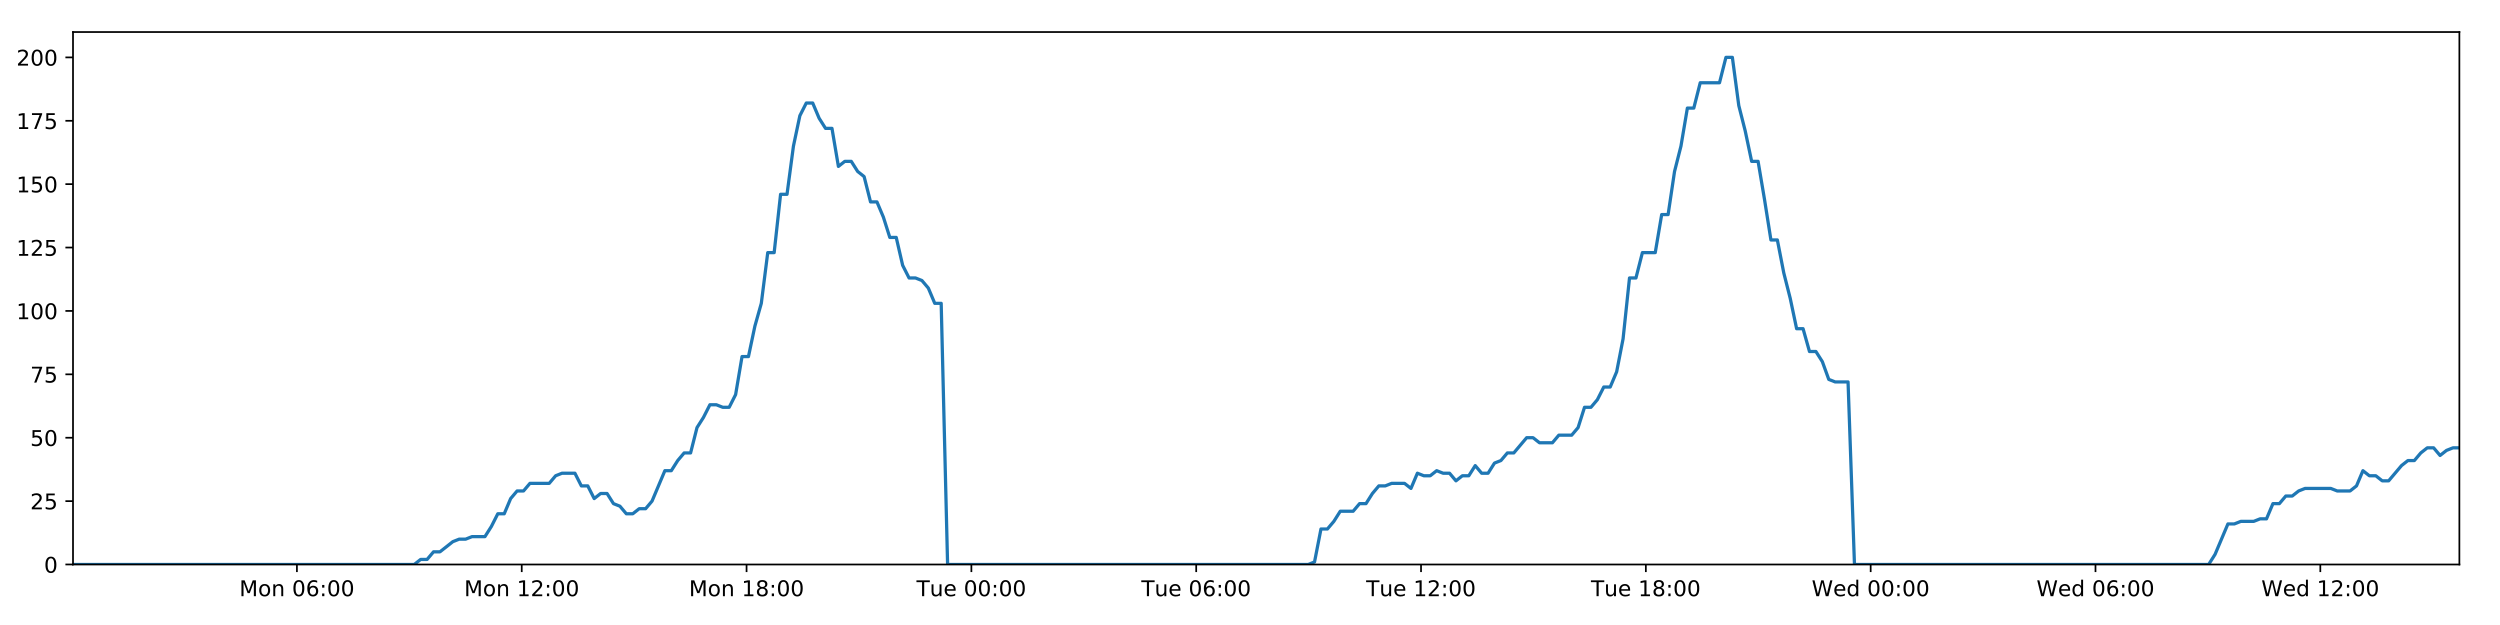
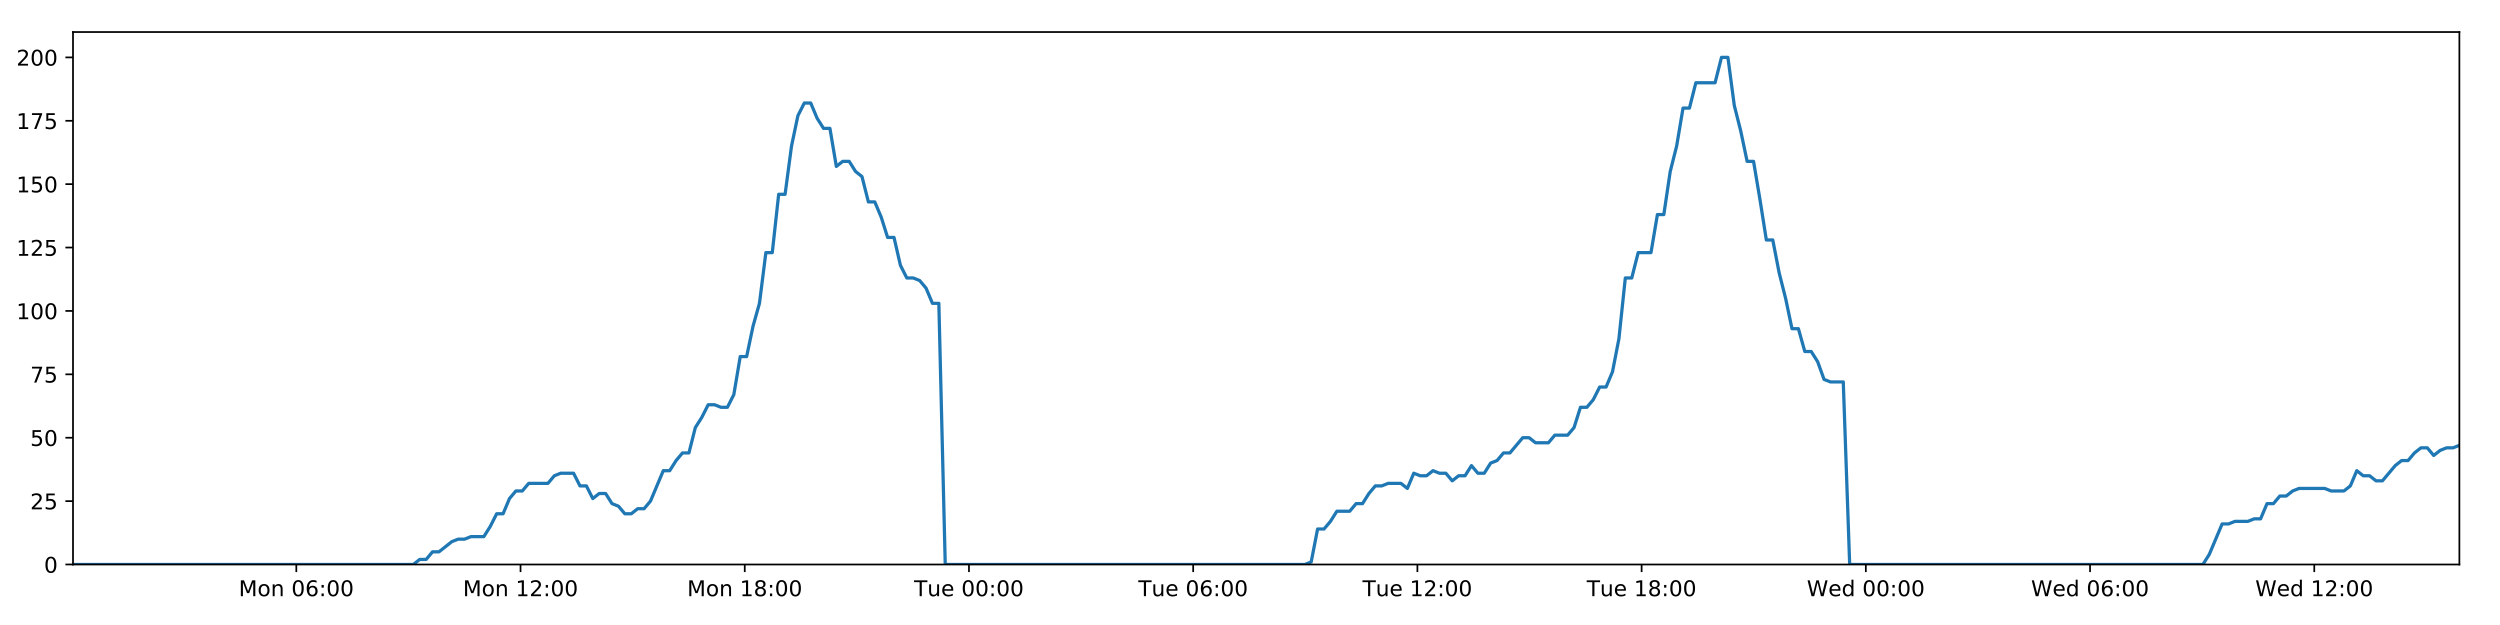
<svg xmlns="http://www.w3.org/2000/svg" xmlns:xlink="http://www.w3.org/1999/xlink" height="288pt" version="1.1" viewBox="0 0 1152 288" width="1152pt">
  <defs>
    <style type="text/css">
*{stroke-linecap:butt;stroke-linejoin:round;}
  </style>
  </defs>
  <g id="figure_1">
    <g id="patch_1">
      <path d="M 0 288  L 1152 288  L 1152 0  L 0 0  z " style="fill:#ffffff;" />
    </g>
    <g id="axes_1">
      <g id="patch_2">
        <path d="M 33.64 260.12  L 1133.28 260.12  L 1133.28 14.76  L 33.64 14.76  z " style="fill:#ffffff;" />
      </g>
      <g id="matplotlib.axis_1">
        <g id="xtick_1">
          <g id="line2d_1">
            <defs>
-               <path d="M 0 0  L 0 3.5  " id="m2fb070b287" style="stroke:#000000;stroke-width:0.8;" />
-             </defs>
-             <g>
-               <use style="stroke:#000000;stroke-width:0.8;" x="136.818" xlink:href="#m2fb070b287" y="260.12" />
+               <path d="M 0 0  L 0 3.5  " id="mc0e99de556" style="stroke:#000000;stroke-width:0.8;" />
+             </defs>
+             <g>
+               <use style="stroke:#000000;stroke-width:0.8;" x="136.54" xlink:href="#mc0e99de556" y="260.12" />
            </g>
          </g>
          <g id="text_1">
            <defs>
              <path d="M 9.812 72.906  L 24.516 72.906  L 43.109 23.297  L 61.812 72.906  L 76.516 72.906  L 76.516 0  L 66.891 0  L 66.891 64.016  L 48.094 14.016  L 38.188 14.016  L 19.391 64.016  L 19.391 0  L 9.812 0  z " id="DejaVuSans-77" />
              <path d="M 30.609 48.391  Q 23.391 48.391 19.188 42.75  Q 14.984 37.109 14.984 27.297  Q 14.984 17.484 19.156 11.844  Q 23.344 6.203 30.609 6.203  Q 37.797 6.203 41.984 11.859  Q 46.188 17.531 46.188 27.297  Q 46.188 37.016 41.984 42.703  Q 37.797 48.391 30.609 48.391  z M 30.609 56  Q 42.328 56 49.016 48.375  Q 55.719 40.766 55.719 27.297  Q 55.719 13.875 49.016 6.219  Q 42.328 -1.422 30.609 -1.422  Q 18.844 -1.422 12.172 6.219  Q 5.516 13.875 5.516 27.297  Q 5.516 40.766 12.172 48.375  Q 18.844 56 30.609 56  z " id="DejaVuSans-111" />
              <path d="M 54.891 33.016  L 54.891 0  L 45.906 0  L 45.906 32.719  Q 45.906 40.484 42.875 44.328  Q 39.844 48.188 33.797 48.188  Q 26.516 48.188 22.312 43.547  Q 18.109 38.922 18.109 30.906  L 18.109 0  L 9.078 0  L 9.078 54.688  L 18.109 54.688  L 18.109 46.188  Q 21.344 51.125 25.703 53.562  Q 30.078 56 35.797 56  Q 45.219 56 50.047 50.172  Q 54.891 44.344 54.891 33.016  z " id="DejaVuSans-110" />
              <path id="DejaVuSans-32" />
              <path d="M 31.781 66.406  Q 24.172 66.406 20.328 58.906  Q 16.5 51.422 16.5 36.375  Q 16.5 21.391 20.328 13.891  Q 24.172 6.391 31.781 6.391  Q 39.453 6.391 43.281 13.891  Q 47.125 21.391 47.125 36.375  Q 47.125 51.422 43.281 58.906  Q 39.453 66.406 31.781 66.406  z M 31.781 74.219  Q 44.047 74.219 50.516 64.516  Q 56.984 54.828 56.984 36.375  Q 56.984 17.969 50.516 8.266  Q 44.047 -1.422 31.781 -1.422  Q 19.531 -1.422 13.062 8.266  Q 6.594 17.969 6.594 36.375  Q 6.594 54.828 13.062 64.516  Q 19.531 74.219 31.781 74.219  z " id="DejaVuSans-48" />
              <path d="M 33.016 40.375  Q 26.375 40.375 22.484 35.828  Q 18.609 31.297 18.609 23.391  Q 18.609 15.531 22.484 10.953  Q 26.375 6.391 33.016 6.391  Q 39.656 6.391 43.531 10.953  Q 47.406 15.531 47.406 23.391  Q 47.406 31.297 43.531 35.828  Q 39.656 40.375 33.016 40.375  z M 52.594 71.297  L 52.594 62.312  Q 48.875 64.062 45.094 64.984  Q 41.312 65.922 37.594 65.922  Q 27.828 65.922 22.672 59.328  Q 17.531 52.734 16.797 39.406  Q 19.672 43.656 24.016 45.922  Q 28.375 48.188 33.594 48.188  Q 44.578 48.188 50.953 41.516  Q 57.328 34.859 57.328 23.391  Q 57.328 12.156 50.688 5.359  Q 44.047 -1.422 33.016 -1.422  Q 20.359 -1.422 13.672 8.266  Q 6.984 17.969 6.984 36.375  Q 6.984 53.656 15.188 63.938  Q 23.391 74.219 37.203 74.219  Q 40.922 74.219 44.703 73.484  Q 48.484 72.75 52.594 71.297  z " id="DejaVuSans-54" />
              <path d="M 11.719 12.406  L 22.016 12.406  L 22.016 0  L 11.719 0  z M 11.719 51.703  L 22.016 51.703  L 22.016 39.312  L 11.719 39.312  z " id="DejaVuSans-58" />
            </defs>
-             <g transform="translate(110.2775 274.7184)scale(0.1 -0.1)">
+             <g transform="translate(109.9999 274.7184)scale(0.1 -0.1)">
              <use xlink:href="#DejaVuSans-77" />
              <use x="86.279" xlink:href="#DejaVuSans-111" />
              <use x="147.461" xlink:href="#DejaVuSans-110" />
              <use x="210.84" xlink:href="#DejaVuSans-32" />
              <use x="242.627" xlink:href="#DejaVuSans-48" />
              <use x="306.25" xlink:href="#DejaVuSans-54" />
              <use x="369.873" xlink:href="#DejaVuSans-58" />
              <use x="403.564" xlink:href="#DejaVuSans-48" />
              <use x="467.188" xlink:href="#DejaVuSans-48" />
            </g>
          </g>
        </g>
        <g id="xtick_2">
          <g id="line2d_2">
            <g>
-               <use style="stroke:#000000;stroke-width:0.8;" x="240.416" xlink:href="#m2fb070b287" y="260.12" />
+               <use style="stroke:#000000;stroke-width:0.8;" x="239.86" xlink:href="#mc0e99de556" y="260.12" />
            </g>
          </g>
          <g id="text_2">
            <defs>
              <path d="M 12.406 8.297  L 28.516 8.297  L 28.516 63.922  L 10.984 60.406  L 10.984 69.391  L 28.422 72.906  L 38.281 72.906  L 38.281 8.297  L 54.391 8.297  L 54.391 0  L 12.406 0  z " id="DejaVuSans-49" />
              <path d="M 19.188 8.297  L 53.609 8.297  L 53.609 0  L 7.328 0  L 7.328 8.297  Q 12.938 14.109 22.625 23.891  Q 32.328 33.688 34.812 36.531  Q 39.547 41.844 41.422 45.531  Q 43.312 49.219 43.312 52.781  Q 43.312 58.594 39.234 62.25  Q 35.156 65.922 28.609 65.922  Q 23.969 65.922 18.812 64.312  Q 13.672 62.703 7.812 59.422  L 7.812 69.391  Q 13.766 71.781 18.938 73  Q 24.125 74.219 28.422 74.219  Q 39.75 74.219 46.484 68.547  Q 53.219 62.891 53.219 53.422  Q 53.219 48.922 51.531 44.891  Q 49.859 40.875 45.406 35.406  Q 44.188 33.984 37.641 27.219  Q 31.109 20.453 19.188 8.297  z " id="DejaVuSans-50" />
            </defs>
-             <g transform="translate(213.8756 274.7184)scale(0.1 -0.1)">
+             <g transform="translate(213.3193 274.7184)scale(0.1 -0.1)">
              <use xlink:href="#DejaVuSans-77" />
              <use x="86.279" xlink:href="#DejaVuSans-111" />
              <use x="147.461" xlink:href="#DejaVuSans-110" />
              <use x="210.84" xlink:href="#DejaVuSans-32" />
              <use x="242.627" xlink:href="#DejaVuSans-49" />
              <use x="306.25" xlink:href="#DejaVuSans-50" />
              <use x="369.873" xlink:href="#DejaVuSans-58" />
              <use x="403.564" xlink:href="#DejaVuSans-48" />
              <use x="467.188" xlink:href="#DejaVuSans-48" />
            </g>
          </g>
        </g>
        <g id="xtick_3">
          <g id="line2d_3">
            <g>
-               <use style="stroke:#000000;stroke-width:0.8;" x="344.014" xlink:href="#m2fb070b287" y="260.12" />
+               <use style="stroke:#000000;stroke-width:0.8;" x="343.179" xlink:href="#mc0e99de556" y="260.12" />
            </g>
          </g>
          <g id="text_3">
            <defs>
              <path d="M 31.781 34.625  Q 24.75 34.625 20.719 30.859  Q 16.703 27.094 16.703 20.516  Q 16.703 13.922 20.719 10.156  Q 24.75 6.391 31.781 6.391  Q 38.812 6.391 42.859 10.172  Q 46.922 13.969 46.922 20.516  Q 46.922 27.094 42.891 30.859  Q 38.875 34.625 31.781 34.625  z M 21.922 38.812  Q 15.578 40.375 12.031 44.719  Q 8.5 49.078 8.5 55.328  Q 8.5 64.062 14.719 69.141  Q 20.953 74.219 31.781 74.219  Q 42.672 74.219 48.875 69.141  Q 55.078 64.062 55.078 55.328  Q 55.078 49.078 51.531 44.719  Q 48 40.375 41.703 38.812  Q 48.828 37.156 52.797 32.312  Q 56.781 27.484 56.781 20.516  Q 56.781 9.906 50.312 4.234  Q 43.844 -1.422 31.781 -1.422  Q 19.734 -1.422 13.25 4.234  Q 6.781 9.906 6.781 20.516  Q 6.781 27.484 10.781 32.312  Q 14.797 37.156 21.922 38.812  z M 18.312 54.391  Q 18.312 48.734 21.844 45.562  Q 25.391 42.391 31.781 42.391  Q 38.141 42.391 41.719 45.562  Q 45.312 48.734 45.312 54.391  Q 45.312 60.062 41.719 63.234  Q 38.141 66.406 31.781 66.406  Q 25.391 66.406 21.844 63.234  Q 18.312 60.062 18.312 54.391  z " id="DejaVuSans-56" />
            </defs>
-             <g transform="translate(317.4738 274.7184)scale(0.1 -0.1)">
+             <g transform="translate(316.6387 274.7184)scale(0.1 -0.1)">
              <use xlink:href="#DejaVuSans-77" />
              <use x="86.279" xlink:href="#DejaVuSans-111" />
              <use x="147.461" xlink:href="#DejaVuSans-110" />
              <use x="210.84" xlink:href="#DejaVuSans-32" />
              <use x="242.627" xlink:href="#DejaVuSans-49" />
              <use x="306.25" xlink:href="#DejaVuSans-56" />
              <use x="369.873" xlink:href="#DejaVuSans-58" />
              <use x="403.564" xlink:href="#DejaVuSans-48" />
              <use x="467.188" xlink:href="#DejaVuSans-48" />
            </g>
          </g>
        </g>
        <g id="xtick_4">
          <g id="line2d_4">
            <g>
-               <use style="stroke:#000000;stroke-width:0.8;" x="447.613" xlink:href="#m2fb070b287" y="260.12" />
+               <use style="stroke:#000000;stroke-width:0.8;" x="446.499" xlink:href="#mc0e99de556" y="260.12" />
            </g>
          </g>
          <g id="text_4">
            <defs>
              <path d="M -0.297 72.906  L 61.375 72.906  L 61.375 64.594  L 35.5 64.594  L 35.5 0  L 25.594 0  L 25.594 64.594  L -0.297 64.594  z " id="DejaVuSans-84" />
              <path d="M 8.5 21.578  L 8.5 54.688  L 17.484 54.688  L 17.484 21.922  Q 17.484 14.156 20.5 10.266  Q 23.531 6.391 29.594 6.391  Q 36.859 6.391 41.078 11.031  Q 45.312 15.672 45.312 23.688  L 45.312 54.688  L 54.297 54.688  L 54.297 0  L 45.312 0  L 45.312 8.406  Q 42.047 3.422 37.719 1  Q 33.406 -1.422 27.688 -1.422  Q 18.266 -1.422 13.375 4.438  Q 8.5 10.297 8.5 21.578  z M 31.109 56  z " id="DejaVuSans-117" />
              <path d="M 56.203 29.594  L 56.203 25.203  L 14.891 25.203  Q 15.484 15.922 20.484 11.062  Q 25.484 6.203 34.422 6.203  Q 39.594 6.203 44.453 7.469  Q 49.312 8.734 54.109 11.281  L 54.109 2.781  Q 49.266 0.734 44.188 -0.344  Q 39.109 -1.422 33.891 -1.422  Q 20.797 -1.422 13.156 6.188  Q 5.516 13.812 5.516 26.812  Q 5.516 40.234 12.766 48.109  Q 20.016 56 32.328 56  Q 43.359 56 49.781 48.891  Q 56.203 41.797 56.203 29.594  z M 47.219 32.234  Q 47.125 39.594 43.094 43.984  Q 39.062 48.391 32.422 48.391  Q 24.906 48.391 20.391 44.141  Q 15.875 39.891 15.188 32.172  z " id="DejaVuSans-101" />
            </defs>
-             <g transform="translate(422.3266 274.7184)scale(0.1 -0.1)">
+             <g transform="translate(421.2128 274.7184)scale(0.1 -0.1)">
              <use xlink:href="#DejaVuSans-84" />
              <use x="60.85" xlink:href="#DejaVuSans-117" />
              <use x="124.229" xlink:href="#DejaVuSans-101" />
              <use x="185.752" xlink:href="#DejaVuSans-32" />
              <use x="217.539" xlink:href="#DejaVuSans-48" />
              <use x="281.162" xlink:href="#DejaVuSans-48" />
              <use x="344.785" xlink:href="#DejaVuSans-58" />
              <use x="378.477" xlink:href="#DejaVuSans-48" />
              <use x="442.1" xlink:href="#DejaVuSans-48" />
            </g>
          </g>
        </g>
        <g id="xtick_5">
          <g id="line2d_5">
            <g>
-               <use style="stroke:#000000;stroke-width:0.8;" x="551.211" xlink:href="#m2fb070b287" y="260.12" />
+               <use style="stroke:#000000;stroke-width:0.8;" x="549.818" xlink:href="#mc0e99de556" y="260.12" />
            </g>
          </g>
          <g id="text_5">
-             <g transform="translate(525.9248 274.7184)scale(0.1 -0.1)">
+             <g transform="translate(524.5322 274.7184)scale(0.1 -0.1)">
              <use xlink:href="#DejaVuSans-84" />
              <use x="60.85" xlink:href="#DejaVuSans-117" />
              <use x="124.229" xlink:href="#DejaVuSans-101" />
              <use x="185.752" xlink:href="#DejaVuSans-32" />
              <use x="217.539" xlink:href="#DejaVuSans-48" />
              <use x="281.162" xlink:href="#DejaVuSans-54" />
              <use x="344.785" xlink:href="#DejaVuSans-58" />
              <use x="378.477" xlink:href="#DejaVuSans-48" />
              <use x="442.1" xlink:href="#DejaVuSans-48" />
            </g>
          </g>
        </g>
        <g id="xtick_6">
          <g id="line2d_6">
            <g>
-               <use style="stroke:#000000;stroke-width:0.8;" x="654.809" xlink:href="#m2fb070b287" y="260.12" />
+               <use style="stroke:#000000;stroke-width:0.8;" x="653.138" xlink:href="#mc0e99de556" y="260.12" />
            </g>
          </g>
          <g id="text_6">
-             <g transform="translate(629.523 274.7184)scale(0.1 -0.1)">
+             <g transform="translate(627.8516 274.7184)scale(0.1 -0.1)">
              <use xlink:href="#DejaVuSans-84" />
              <use x="60.85" xlink:href="#DejaVuSans-117" />
              <use x="124.229" xlink:href="#DejaVuSans-101" />
              <use x="185.752" xlink:href="#DejaVuSans-32" />
              <use x="217.539" xlink:href="#DejaVuSans-49" />
              <use x="281.162" xlink:href="#DejaVuSans-50" />
              <use x="344.785" xlink:href="#DejaVuSans-58" />
              <use x="378.477" xlink:href="#DejaVuSans-48" />
              <use x="442.1" xlink:href="#DejaVuSans-48" />
            </g>
          </g>
        </g>
        <g id="xtick_7">
          <g id="line2d_7">
            <g>
-               <use style="stroke:#000000;stroke-width:0.8;" x="758.407" xlink:href="#m2fb070b287" y="260.12" />
+               <use style="stroke:#000000;stroke-width:0.8;" x="756.457" xlink:href="#mc0e99de556" y="260.12" />
            </g>
          </g>
          <g id="text_7">
-             <g transform="translate(733.1211 274.7184)scale(0.1 -0.1)">
+             <g transform="translate(731.171 274.7184)scale(0.1 -0.1)">
              <use xlink:href="#DejaVuSans-84" />
              <use x="60.85" xlink:href="#DejaVuSans-117" />
              <use x="124.229" xlink:href="#DejaVuSans-101" />
              <use x="185.752" xlink:href="#DejaVuSans-32" />
              <use x="217.539" xlink:href="#DejaVuSans-49" />
              <use x="281.162" xlink:href="#DejaVuSans-56" />
              <use x="344.785" xlink:href="#DejaVuSans-58" />
              <use x="378.477" xlink:href="#DejaVuSans-48" />
              <use x="442.1" xlink:href="#DejaVuSans-48" />
            </g>
          </g>
        </g>
        <g id="xtick_8">
          <g id="line2d_8">
            <g>
-               <use style="stroke:#000000;stroke-width:0.8;" x="862.005" xlink:href="#m2fb070b287" y="260.12" />
+               <use style="stroke:#000000;stroke-width:0.8;" x="859.776" xlink:href="#mc0e99de556" y="260.12" />
            </g>
          </g>
          <g id="text_8">
            <defs>
              <path d="M 3.328 72.906  L 13.281 72.906  L 28.609 11.281  L 43.891 72.906  L 54.984 72.906  L 70.312 11.281  L 85.594 72.906  L 95.609 72.906  L 77.297 0  L 64.891 0  L 49.516 63.281  L 33.984 0  L 21.578 0  z " id="DejaVuSans-87" />
              <path d="M 45.406 46.391  L 45.406 75.984  L 54.391 75.984  L 54.391 0  L 45.406 0  L 45.406 8.203  Q 42.578 3.328 38.25 0.953  Q 33.938 -1.422 27.875 -1.422  Q 17.969 -1.422 11.734 6.484  Q 5.516 14.406 5.516 27.297  Q 5.516 40.188 11.734 48.094  Q 17.969 56 27.875 56  Q 33.938 56 38.25 53.625  Q 42.578 51.266 45.406 46.391  z M 14.797 27.297  Q 14.797 17.391 18.875 11.75  Q 22.953 6.109 30.078 6.109  Q 37.203 6.109 41.297 11.75  Q 45.406 17.391 45.406 27.297  Q 45.406 37.203 41.297 42.844  Q 37.203 48.484 30.078 48.484  Q 22.953 48.484 18.875 42.844  Q 14.797 37.203 14.797 27.297  z " id="DejaVuSans-100" />
            </defs>
-             <g transform="translate(834.8162 274.7184)scale(0.1 -0.1)">
+             <g transform="translate(832.5873 274.7184)scale(0.1 -0.1)">
              <use xlink:href="#DejaVuSans-87" />
              <use x="98.799" xlink:href="#DejaVuSans-101" />
              <use x="160.322" xlink:href="#DejaVuSans-100" />
              <use x="223.799" xlink:href="#DejaVuSans-32" />
              <use x="255.586" xlink:href="#DejaVuSans-48" />
              <use x="319.209" xlink:href="#DejaVuSans-48" />
              <use x="382.832" xlink:href="#DejaVuSans-58" />
              <use x="416.523" xlink:href="#DejaVuSans-48" />
              <use x="480.146" xlink:href="#DejaVuSans-48" />
            </g>
          </g>
        </g>
        <g id="xtick_9">
          <g id="line2d_9">
            <g>
-               <use style="stroke:#000000;stroke-width:0.8;" x="965.603" xlink:href="#m2fb070b287" y="260.12" />
+               <use style="stroke:#000000;stroke-width:0.8;" x="963.096" xlink:href="#mc0e99de556" y="260.12" />
            </g>
          </g>
          <g id="text_9">
-             <g transform="translate(938.4143 274.7184)scale(0.1 -0.1)">
+             <g transform="translate(935.9067 274.7184)scale(0.1 -0.1)">
              <use xlink:href="#DejaVuSans-87" />
              <use x="98.799" xlink:href="#DejaVuSans-101" />
              <use x="160.322" xlink:href="#DejaVuSans-100" />
              <use x="223.799" xlink:href="#DejaVuSans-32" />
              <use x="255.586" xlink:href="#DejaVuSans-48" />
              <use x="319.209" xlink:href="#DejaVuSans-54" />
              <use x="382.832" xlink:href="#DejaVuSans-58" />
              <use x="416.523" xlink:href="#DejaVuSans-48" />
              <use x="480.146" xlink:href="#DejaVuSans-48" />
            </g>
          </g>
        </g>
        <g id="xtick_10">
          <g id="line2d_10">
            <g>
-               <use style="stroke:#000000;stroke-width:0.8;" x="1069.202" xlink:href="#m2fb070b287" y="260.12" />
+               <use style="stroke:#000000;stroke-width:0.8;" x="1066.415" xlink:href="#mc0e99de556" y="260.12" />
            </g>
          </g>
          <g id="text_10">
-             <g transform="translate(1042.012 274.7184)scale(0.1 -0.1)">
+             <g transform="translate(1039.226 274.7184)scale(0.1 -0.1)">
              <use xlink:href="#DejaVuSans-87" />
              <use x="98.799" xlink:href="#DejaVuSans-101" />
              <use x="160.322" xlink:href="#DejaVuSans-100" />
              <use x="223.799" xlink:href="#DejaVuSans-32" />
              <use x="255.586" xlink:href="#DejaVuSans-49" />
              <use x="319.209" xlink:href="#DejaVuSans-50" />
              <use x="382.832" xlink:href="#DejaVuSans-58" />
              <use x="416.523" xlink:href="#DejaVuSans-48" />
              <use x="480.146" xlink:href="#DejaVuSans-48" />
            </g>
          </g>
        </g>
      </g>
      <g id="matplotlib.axis_2">
        <g id="ytick_1">
          <g id="line2d_11">
            <defs>
-               <path d="M 0 0  L -3.5 0  " id="m4b557c4ba9" style="stroke:#000000;stroke-width:0.8;" />
-             </defs>
-             <g>
-               <use style="stroke:#000000;stroke-width:0.8;" x="33.64" xlink:href="#m4b557c4ba9" y="260.12" />
+               <path d="M 0 0  L -3.5 0  " id="mab43edbc10" style="stroke:#000000;stroke-width:0.8;" />
+             </defs>
+             <g>
+               <use style="stroke:#000000;stroke-width:0.8;" x="33.64" xlink:href="#mab43edbc10" y="260.12" />
            </g>
          </g>
          <g id="text_11">
            <g transform="translate(20.2775 263.9192)scale(0.1 -0.1)">
              <use xlink:href="#DejaVuSans-48" />
            </g>
          </g>
        </g>
        <g id="ytick_2">
          <g id="line2d_12">
            <g>
-               <use style="stroke:#000000;stroke-width:0.8;" x="33.64" xlink:href="#m4b557c4ba9" y="230.91" />
+               <use style="stroke:#000000;stroke-width:0.8;" x="33.64" xlink:href="#mab43edbc10" y="230.91" />
            </g>
          </g>
          <g id="text_12">
            <defs>
              <path d="M 10.797 72.906  L 49.516 72.906  L 49.516 64.594  L 19.828 64.594  L 19.828 46.734  Q 21.969 47.469 24.109 47.828  Q 26.266 48.188 28.422 48.188  Q 40.625 48.188 47.75 41.5  Q 54.891 34.812 54.891 23.391  Q 54.891 11.625 47.562 5.094  Q 40.234 -1.422 26.906 -1.422  Q 22.312 -1.422 17.547 -0.641  Q 12.797 0.141 7.719 1.703  L 7.719 11.625  Q 12.109 9.234 16.797 8.062  Q 21.484 6.891 26.703 6.891  Q 35.156 6.891 40.078 11.328  Q 45.016 15.766 45.016 23.391  Q 45.016 31 40.078 35.438  Q 35.156 39.891 26.703 39.891  Q 22.75 39.891 18.812 39.016  Q 14.891 38.141 10.797 36.281  z " id="DejaVuSans-53" />
            </defs>
            <g transform="translate(13.915 234.7097)scale(0.1 -0.1)">
              <use xlink:href="#DejaVuSans-50" />
              <use x="63.623" xlink:href="#DejaVuSans-53" />
            </g>
          </g>
        </g>
        <g id="ytick_3">
          <g id="line2d_13">
            <g>
-               <use style="stroke:#000000;stroke-width:0.8;" x="33.64" xlink:href="#m4b557c4ba9" y="201.701" />
+               <use style="stroke:#000000;stroke-width:0.8;" x="33.64" xlink:href="#mab43edbc10" y="201.701" />
            </g>
          </g>
          <g id="text_13">
            <g transform="translate(13.915 205.5002)scale(0.1 -0.1)">
              <use xlink:href="#DejaVuSans-53" />
              <use x="63.623" xlink:href="#DejaVuSans-48" />
            </g>
          </g>
        </g>
        <g id="ytick_4">
          <g id="line2d_14">
            <g>
-               <use style="stroke:#000000;stroke-width:0.8;" x="33.64" xlink:href="#m4b557c4ba9" y="172.491" />
+               <use style="stroke:#000000;stroke-width:0.8;" x="33.64" xlink:href="#mab43edbc10" y="172.491" />
            </g>
          </g>
          <g id="text_14">
            <defs>
              <path d="M 8.203 72.906  L 55.078 72.906  L 55.078 68.703  L 28.609 0  L 18.312 0  L 43.219 64.594  L 8.203 64.594  z " id="DejaVuSans-55" />
            </defs>
            <g transform="translate(13.915 176.2906)scale(0.1 -0.1)">
              <use xlink:href="#DejaVuSans-55" />
              <use x="63.623" xlink:href="#DejaVuSans-53" />
            </g>
          </g>
        </g>
        <g id="ytick_5">
          <g id="line2d_15">
            <g>
-               <use style="stroke:#000000;stroke-width:0.8;" x="33.64" xlink:href="#m4b557c4ba9" y="143.282" />
+               <use style="stroke:#000000;stroke-width:0.8;" x="33.64" xlink:href="#mab43edbc10" y="143.282" />
            </g>
          </g>
          <g id="text_15">
            <g transform="translate(7.5525 147.0811)scale(0.1 -0.1)">
              <use xlink:href="#DejaVuSans-49" />
              <use x="63.623" xlink:href="#DejaVuSans-48" />
              <use x="127.246" xlink:href="#DejaVuSans-48" />
            </g>
          </g>
        </g>
        <g id="ytick_6">
          <g id="line2d_16">
            <g>
-               <use style="stroke:#000000;stroke-width:0.8;" x="33.64" xlink:href="#m4b557c4ba9" y="114.072" />
+               <use style="stroke:#000000;stroke-width:0.8;" x="33.64" xlink:href="#mab43edbc10" y="114.072" />
            </g>
          </g>
          <g id="text_16">
            <g transform="translate(7.5525 117.8716)scale(0.1 -0.1)">
              <use xlink:href="#DejaVuSans-49" />
              <use x="63.623" xlink:href="#DejaVuSans-50" />
              <use x="127.246" xlink:href="#DejaVuSans-53" />
            </g>
          </g>
        </g>
        <g id="ytick_7">
          <g id="line2d_17">
            <g>
-               <use style="stroke:#000000;stroke-width:0.8;" x="33.64" xlink:href="#m4b557c4ba9" y="84.863" />
+               <use style="stroke:#000000;stroke-width:0.8;" x="33.64" xlink:href="#mab43edbc10" y="84.863" />
            </g>
          </g>
          <g id="text_17">
            <g transform="translate(7.5525 88.66208)scale(0.1 -0.1)">
              <use xlink:href="#DejaVuSans-49" />
              <use x="63.623" xlink:href="#DejaVuSans-53" />
              <use x="127.246" xlink:href="#DejaVuSans-48" />
            </g>
          </g>
        </g>
        <g id="ytick_8">
          <g id="line2d_18">
            <g>
-               <use style="stroke:#000000;stroke-width:0.8;" x="33.64" xlink:href="#m4b557c4ba9" y="55.653" />
+               <use style="stroke:#000000;stroke-width:0.8;" x="33.64" xlink:href="#mab43edbc10" y="55.653" />
            </g>
          </g>
          <g id="text_18">
            <g transform="translate(7.5525 59.45255)scale(0.1 -0.1)">
              <use xlink:href="#DejaVuSans-49" />
              <use x="63.623" xlink:href="#DejaVuSans-55" />
              <use x="127.246" xlink:href="#DejaVuSans-53" />
            </g>
          </g>
        </g>
        <g id="ytick_9">
          <g id="line2d_19">
            <g>
-               <use style="stroke:#000000;stroke-width:0.8;" x="33.64" xlink:href="#m4b557c4ba9" y="26.444" />
+               <use style="stroke:#000000;stroke-width:0.8;" x="33.64" xlink:href="#mab43edbc10" y="26.444" />
            </g>
          </g>
          <g id="text_19">
            <g transform="translate(7.5525 30.24303)scale(0.1 -0.1)">
              <use xlink:href="#DejaVuSans-50" />
              <use x="63.623" xlink:href="#DejaVuSans-48" />
              <use x="127.246" xlink:href="#DejaVuSans-48" />
            </g>
          </g>
        </g>
      </g>
      <g id="line2d_20">
-         <path clip-path="url(#p2abc0a41b6)" d="M 33.64 260.12  L 190.878 260.12  L 193.84 257.783  L 196.805 257.783  L 199.769 254.278  L 202.733 254.278  L 208.656 249.605  L 211.619 248.436  L 214.579 248.436  L 217.54 247.268  L 223.463 247.268  L 226.425 242.594  L 229.386 236.752  L 232.346 236.752  L 235.308 229.742  L 238.274 226.237  L 241.235 226.237  L 244.197 222.732  L 253.078 222.732  L 256.039 219.227  L 258.998 218.058  L 264.921 218.058  L 267.882 223.9  L 270.843 223.9  L 273.808 229.742  L 276.768 227.405  L 279.73 227.405  L 282.69 232.079  L 285.65 233.247  L 288.613 236.752  L 291.574 236.752  L 294.539 234.416  L 297.497 234.416  L 300.458 230.91  L 306.377 216.89  L 309.336 216.89  L 312.296 212.216  L 315.258 208.711  L 318.222 208.711  L 321.182 197.027  L 324.154 192.354  L 327.125 186.512  L 330.085 186.512  L 333.046 187.68  L 336.006 187.68  L 338.968 181.838  L 341.929 164.313  L 344.887 164.313  L 347.848 150.292  L 350.81 139.777  L 353.773 116.409  L 356.733 116.409  L 359.692 89.536  L 362.657 89.536  L 365.616 67.337  L 368.576 53.317  L 371.534 47.475  L 374.493 47.475  L 377.453 54.485  L 380.412 59.158  L 383.373 59.158  L 386.335 76.684  L 389.293 74.347  L 392.259 74.347  L 395.221 79.021  L 398.18 81.358  L 401.143 93.042  L 404.102 93.042  L 407.061 100.052  L 410.02 109.399  L 412.978 109.399  L 415.939 122.251  L 418.897 128.093  L 421.862 128.093  L 424.819 129.261  L 427.779 132.766  L 430.738 139.777  L 433.695 139.777  L 436.652 260.12  L 602.82 260.12  L 605.732 258.952  L 608.7 243.763  L 611.667 243.763  L 614.633 240.258  L 617.593 235.584  L 623.525 235.584  L 626.485 232.079  L 629.445 232.079  L 632.407 227.405  L 635.368 223.9  L 638.326 223.9  L 641.291 222.732  L 647.209 222.732  L 650.169 225.069  L 653.136 218.058  L 656.101 219.227  L 659.06 219.227  L 662.021 216.89  L 664.983 218.058  L 667.945 218.058  L 670.904 221.563  L 673.862 219.227  L 676.824 219.227  L 679.787 214.553  L 682.746 218.058  L 685.704 218.058  L 688.662 213.385  L 691.628 212.216  L 694.592 208.711  L 697.555 208.711  L 703.473 201.701  L 706.437 201.701  L 709.401 204.038  L 715.341 204.038  L 718.299 200.533  L 724.223 200.533  L 727.188 197.027  L 730.148 187.68  L 733.108 187.68  L 736.066 184.175  L 739.027 178.333  L 741.987 178.333  L 744.953 171.323  L 747.913 156.134  L 750.875 128.093  L 753.844 128.093  L 756.816 116.409  L 762.735 116.409  L 765.704 98.883  L 768.665 98.883  L 771.624 79.021  L 774.583 67.337  L 777.543 49.811  L 780.502 49.811  L 783.465 38.128  L 792.343 38.128  L 795.309 26.444  L 798.275 26.444  L 801.233 48.643  L 804.194 60.327  L 807.154 74.347  L 810.12 74.347  L 813.079 91.873  L 816.038 110.567  L 819.004 110.567  L 821.963 125.756  L 824.923 137.44  L 827.882 151.461  L 830.849 151.461  L 833.809 161.976  L 836.771 161.976  L 839.738 166.65  L 842.697 174.828  L 845.658 175.997  L 851.58 175.997  L 854.538 260.12  L 1017.743 260.12  L 1020.702 255.446  L 1026.624 241.426  L 1029.588 241.426  L 1032.549 240.258  L 1038.478 240.258  L 1041.438 239.089  L 1044.398 239.089  L 1047.362 232.079  L 1050.326 232.079  L 1053.287 228.574  L 1056.251 228.574  L 1059.213 226.237  L 1062.176 225.069  L 1074.025 225.069  L 1076.999 226.237  L 1082.917 226.237  L 1085.876 223.9  L 1088.84 216.89  L 1091.799 219.227  L 1094.765 219.227  L 1097.729 221.563  L 1100.689 221.563  L 1106.609 214.553  L 1109.574 212.216  L 1112.539 212.216  L 1115.498 208.711  L 1118.462 206.374  L 1121.427 206.374  L 1124.387 209.88  L 1127.351 207.543  L 1130.314 206.374  L 1133.28 206.374  L 1133.28 206.374  " style="fill:none;stroke:#1f77b4;stroke-linecap:square;stroke-width:1.5;" />
+         <path clip-path="url(#pe681082666)" d="M 33.64 260.12  L 190.455 260.12  L 193.409 257.783  L 196.366 257.783  L 199.322 254.278  L 202.278 254.278  L 208.185 249.605  L 211.14 248.436  L 214.092 248.436  L 217.045 247.268  L 222.952 247.268  L 225.906 242.594  L 228.86 236.752  L 231.812 236.752  L 234.766 229.742  L 237.724 226.237  L 240.677 226.237  L 243.63 222.732  L 252.488 222.732  L 255.44 219.227  L 258.391 218.058  L 264.299 218.058  L 267.252 223.9  L 270.205 223.9  L 273.162 229.742  L 276.113 227.405  L 279.068 227.405  L 282.02 232.079  L 284.972 233.247  L 287.926 236.752  L 290.88 236.752  L 293.837 234.416  L 296.787 234.416  L 299.74 230.91  L 305.643 216.89  L 308.594 216.89  L 311.546 212.216  L 314.5 208.711  L 317.456 208.711  L 320.408 197.027  L 323.372 192.354  L 326.336 186.512  L 329.287 186.512  L 332.241 187.68  L 335.193 187.68  L 338.146 181.838  L 341.099 164.313  L 344.05 164.313  L 347.003 150.292  L 349.957 139.777  L 352.912 116.409  L 355.863 116.409  L 358.815 89.536  L 361.772 89.536  L 364.723 67.337  L 367.674 53.317  L 370.625 47.475  L 373.576 47.475  L 376.528 54.485  L 379.479 59.158  L 382.432 59.158  L 385.386 76.684  L 388.337 74.347  L 391.294 74.347  L 394.248 79.021  L 397.199 81.358  L 400.155 93.042  L 403.105 93.042  L 406.057 100.052  L 409.008 109.399  L 411.957 109.399  L 414.91 122.251  L 417.861 128.093  L 420.817 128.093  L 423.767 129.261  L 426.719 132.766  L 429.67 139.777  L 432.619 139.777  L 435.568 260.12  L 601.289 260.12  L 604.193 258.952  L 607.153 243.763  L 610.112 243.763  L 613.069 240.258  L 616.022 235.584  L 621.937 235.584  L 624.89 232.079  L 627.842 232.079  L 630.796 227.405  L 633.749 223.9  L 636.699 223.9  L 639.655 222.732  L 645.558 222.732  L 648.511 225.069  L 651.469 218.058  L 654.427 219.227  L 657.377 219.227  L 660.33 216.89  L 663.284 218.058  L 666.238 218.058  L 669.189 221.563  L 672.14 219.227  L 675.093 219.227  L 678.049 214.553  L 680.999 218.058  L 683.95 218.058  L 686.9 213.385  L 689.857 212.216  L 692.814 208.711  L 695.768 208.711  L 701.67 201.701  L 704.627 201.701  L 707.583 204.038  L 713.506 204.038  L 716.456 200.533  L 722.365 200.533  L 725.322 197.027  L 728.274 187.68  L 731.226 187.68  L 734.176 184.175  L 737.129 178.333  L 740.082 178.333  L 743.039 171.323  L 745.992 156.134  L 748.945 128.093  L 751.906 128.093  L 754.87 116.409  L 760.773 116.409  L 763.734 98.883  L 766.687 98.883  L 769.639 79.021  L 772.59 67.337  L 775.541 49.811  L 778.492 49.811  L 781.448 38.128  L 790.302 38.128  L 793.26 26.444  L 796.217 26.444  L 799.168 48.643  L 802.121 60.327  L 805.072 74.347  L 808.03 74.347  L 810.981 91.873  L 813.932 110.567  L 816.891 110.567  L 819.842 125.756  L 822.794 137.44  L 825.745 151.461  L 828.704 151.461  L 831.656 161.976  L 834.61 161.976  L 837.569 166.65  L 840.52 174.828  L 843.473 175.997  L 849.379 175.997  L 852.329 260.12  L 1015.096 260.12  L 1018.046 255.446  L 1023.952 241.426  L 1026.909 241.426  L 1029.861 240.258  L 1035.775 240.258  L 1038.726 239.089  L 1041.678 239.089  L 1044.635 232.079  L 1047.59 232.079  L 1050.543 228.574  L 1053.5 228.574  L 1056.453 226.237  L 1059.409 225.069  L 1071.226 225.069  L 1074.191 226.237  L 1080.094 226.237  L 1083.045 223.9  L 1086.001 216.89  L 1088.952 219.227  L 1091.909 219.227  L 1094.866 221.563  L 1097.818 221.563  L 1103.722 214.553  L 1106.679 212.216  L 1109.636 212.216  L 1112.587 208.711  L 1115.543 206.374  L 1118.5 206.374  L 1121.452 209.88  L 1124.408 207.543  L 1127.363 206.374  L 1130.321 206.374  L 1133.28 205.206  L 1133.28 205.206  " style="fill:none;stroke:#1f77b4;stroke-linecap:square;stroke-width:1.5;" />
      </g>
      <g id="patch_3">
        <path d="M 33.64 260.12  L 33.64 14.76  " style="fill:none;stroke:#000000;stroke-linecap:square;stroke-linejoin:miter;stroke-width:0.8;" />
      </g>
      <g id="patch_4">
        <path d="M 1133.28 260.12  L 1133.28 14.76  " style="fill:none;stroke:#000000;stroke-linecap:square;stroke-linejoin:miter;stroke-width:0.8;" />
      </g>
      <g id="patch_5">
        <path d="M 33.64 260.12  L 1133.28 260.12  " style="fill:none;stroke:#000000;stroke-linecap:square;stroke-linejoin:miter;stroke-width:0.8;" />
      </g>
      <g id="patch_6">
        <path d="M 33.64 14.76  L 1133.28 14.76  " style="fill:none;stroke:#000000;stroke-linecap:square;stroke-linejoin:miter;stroke-width:0.8;" />
      </g>
    </g>
  </g>
  <defs>
-     <clipPath id="p2abc0a41b6">
+     <clipPath id="pe681082666">
      <rect height="245.36" width="1099.64" x="33.64" y="14.76" />
    </clipPath>
  </defs>
</svg>
